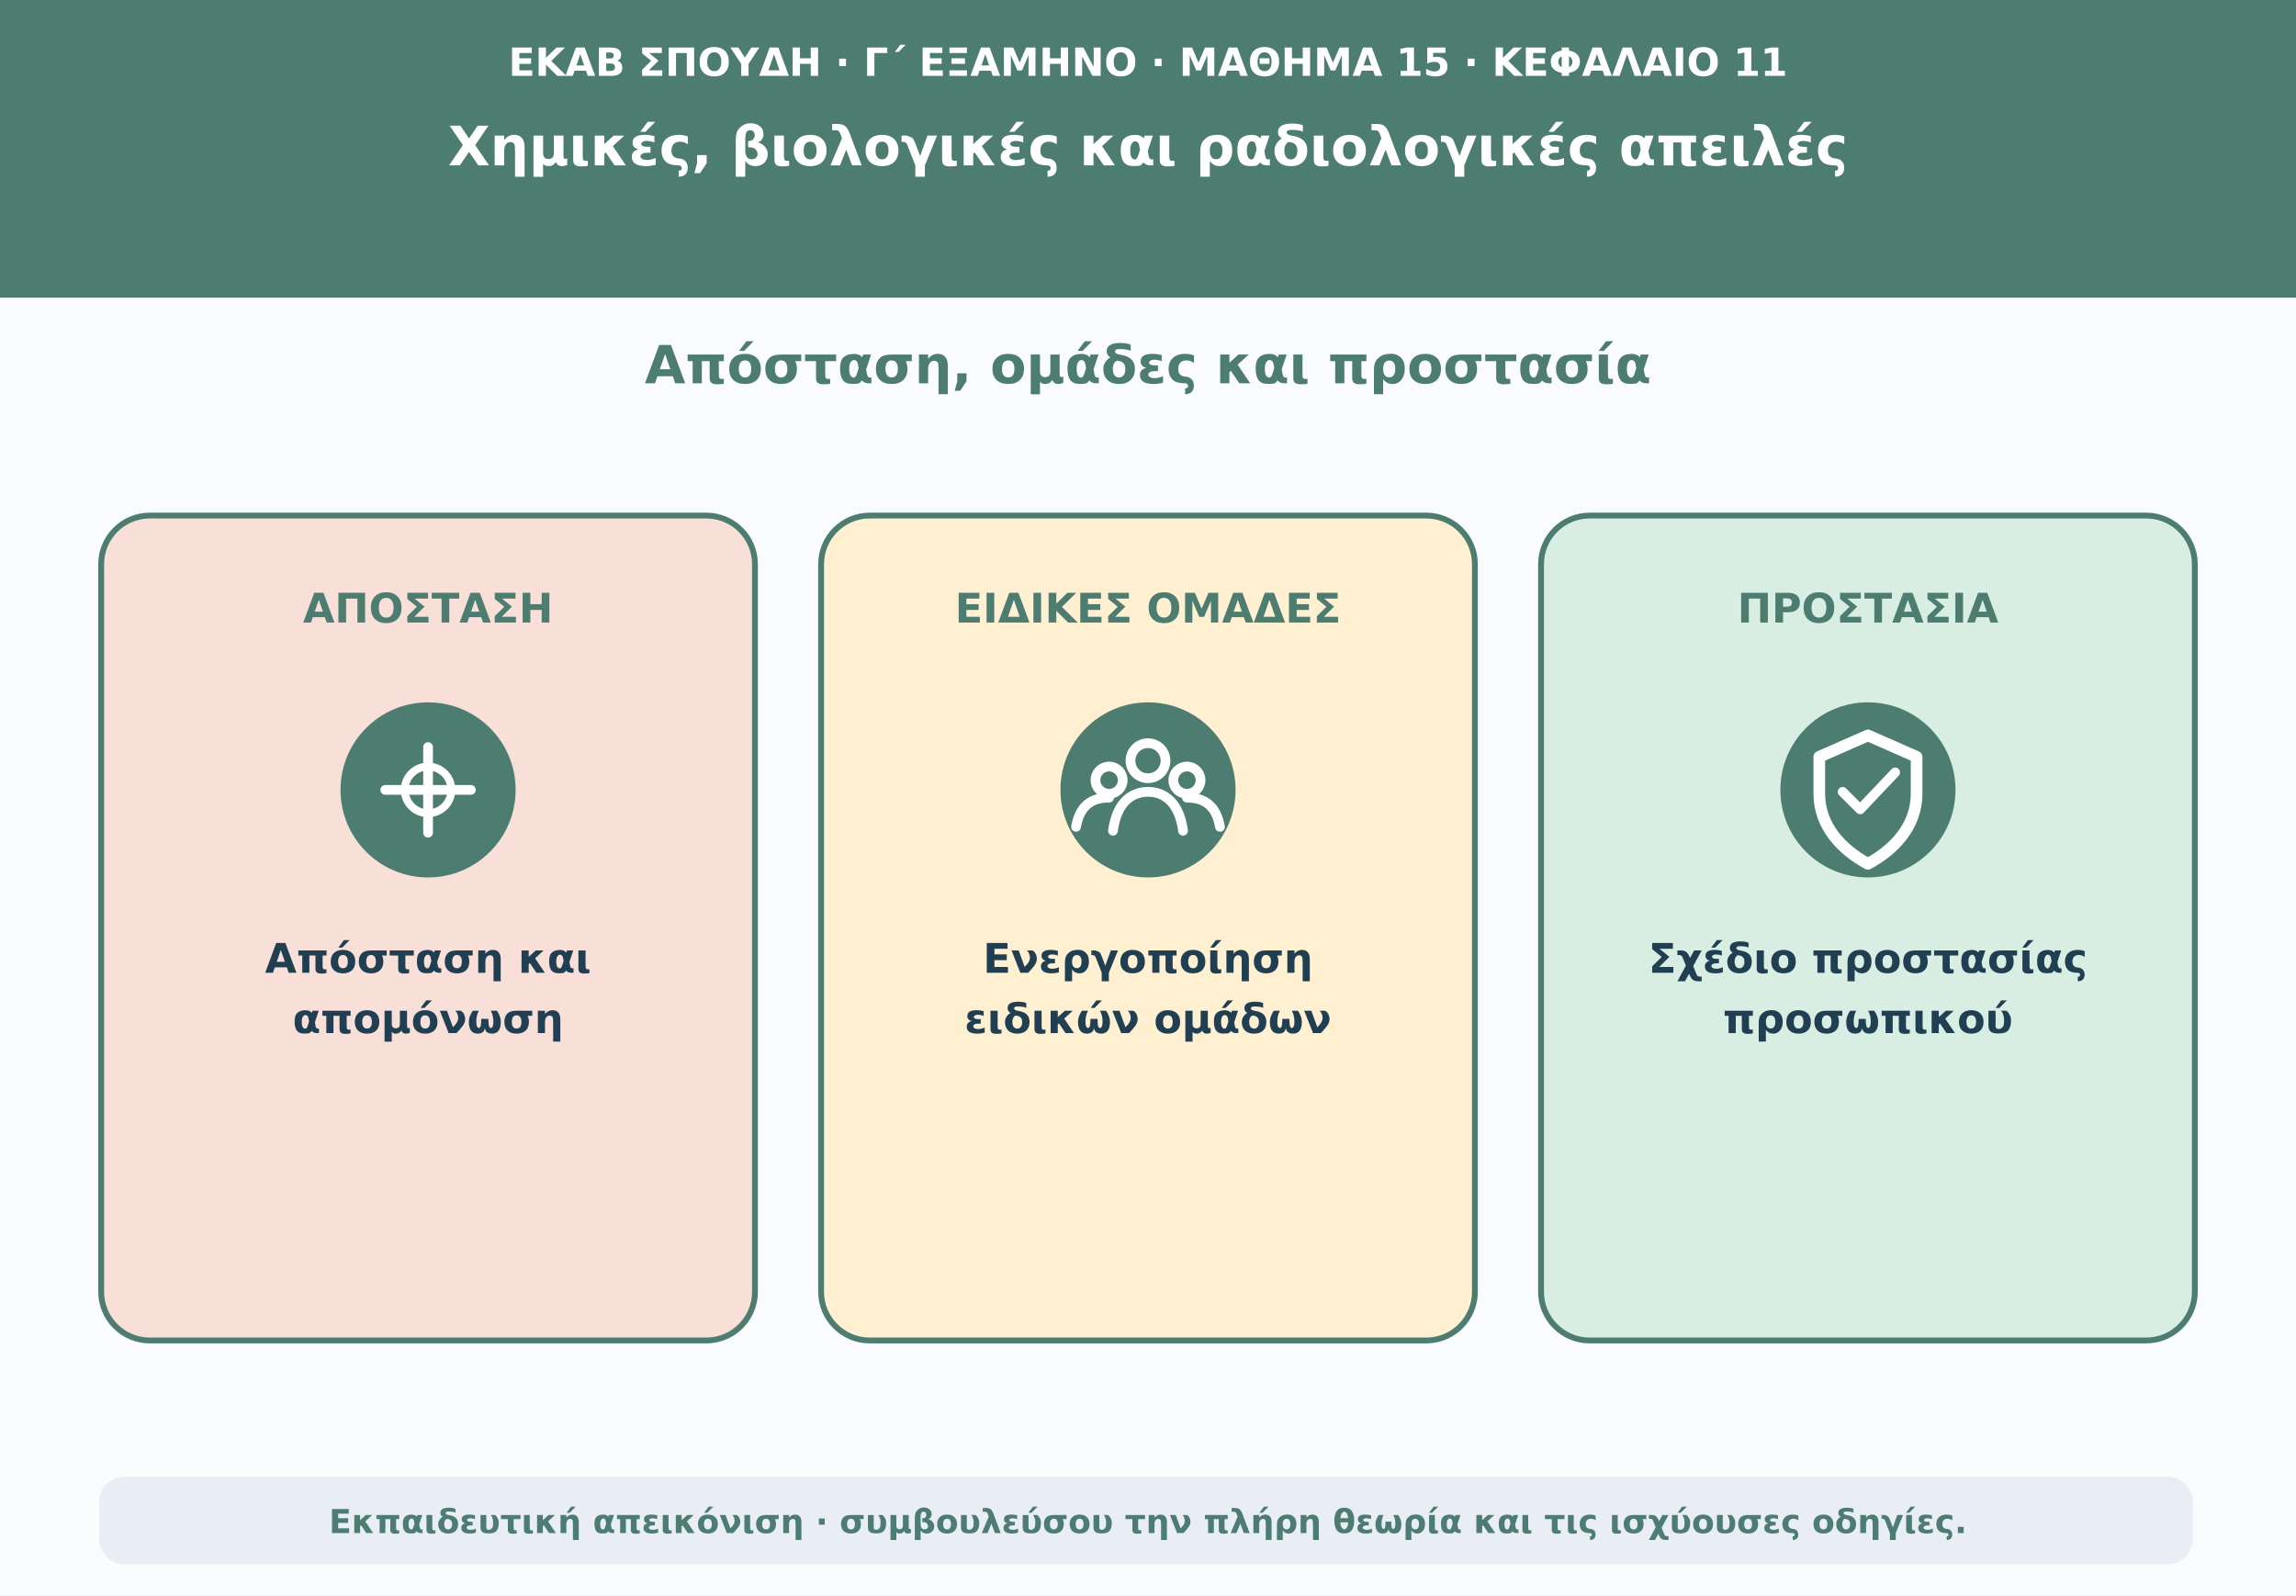
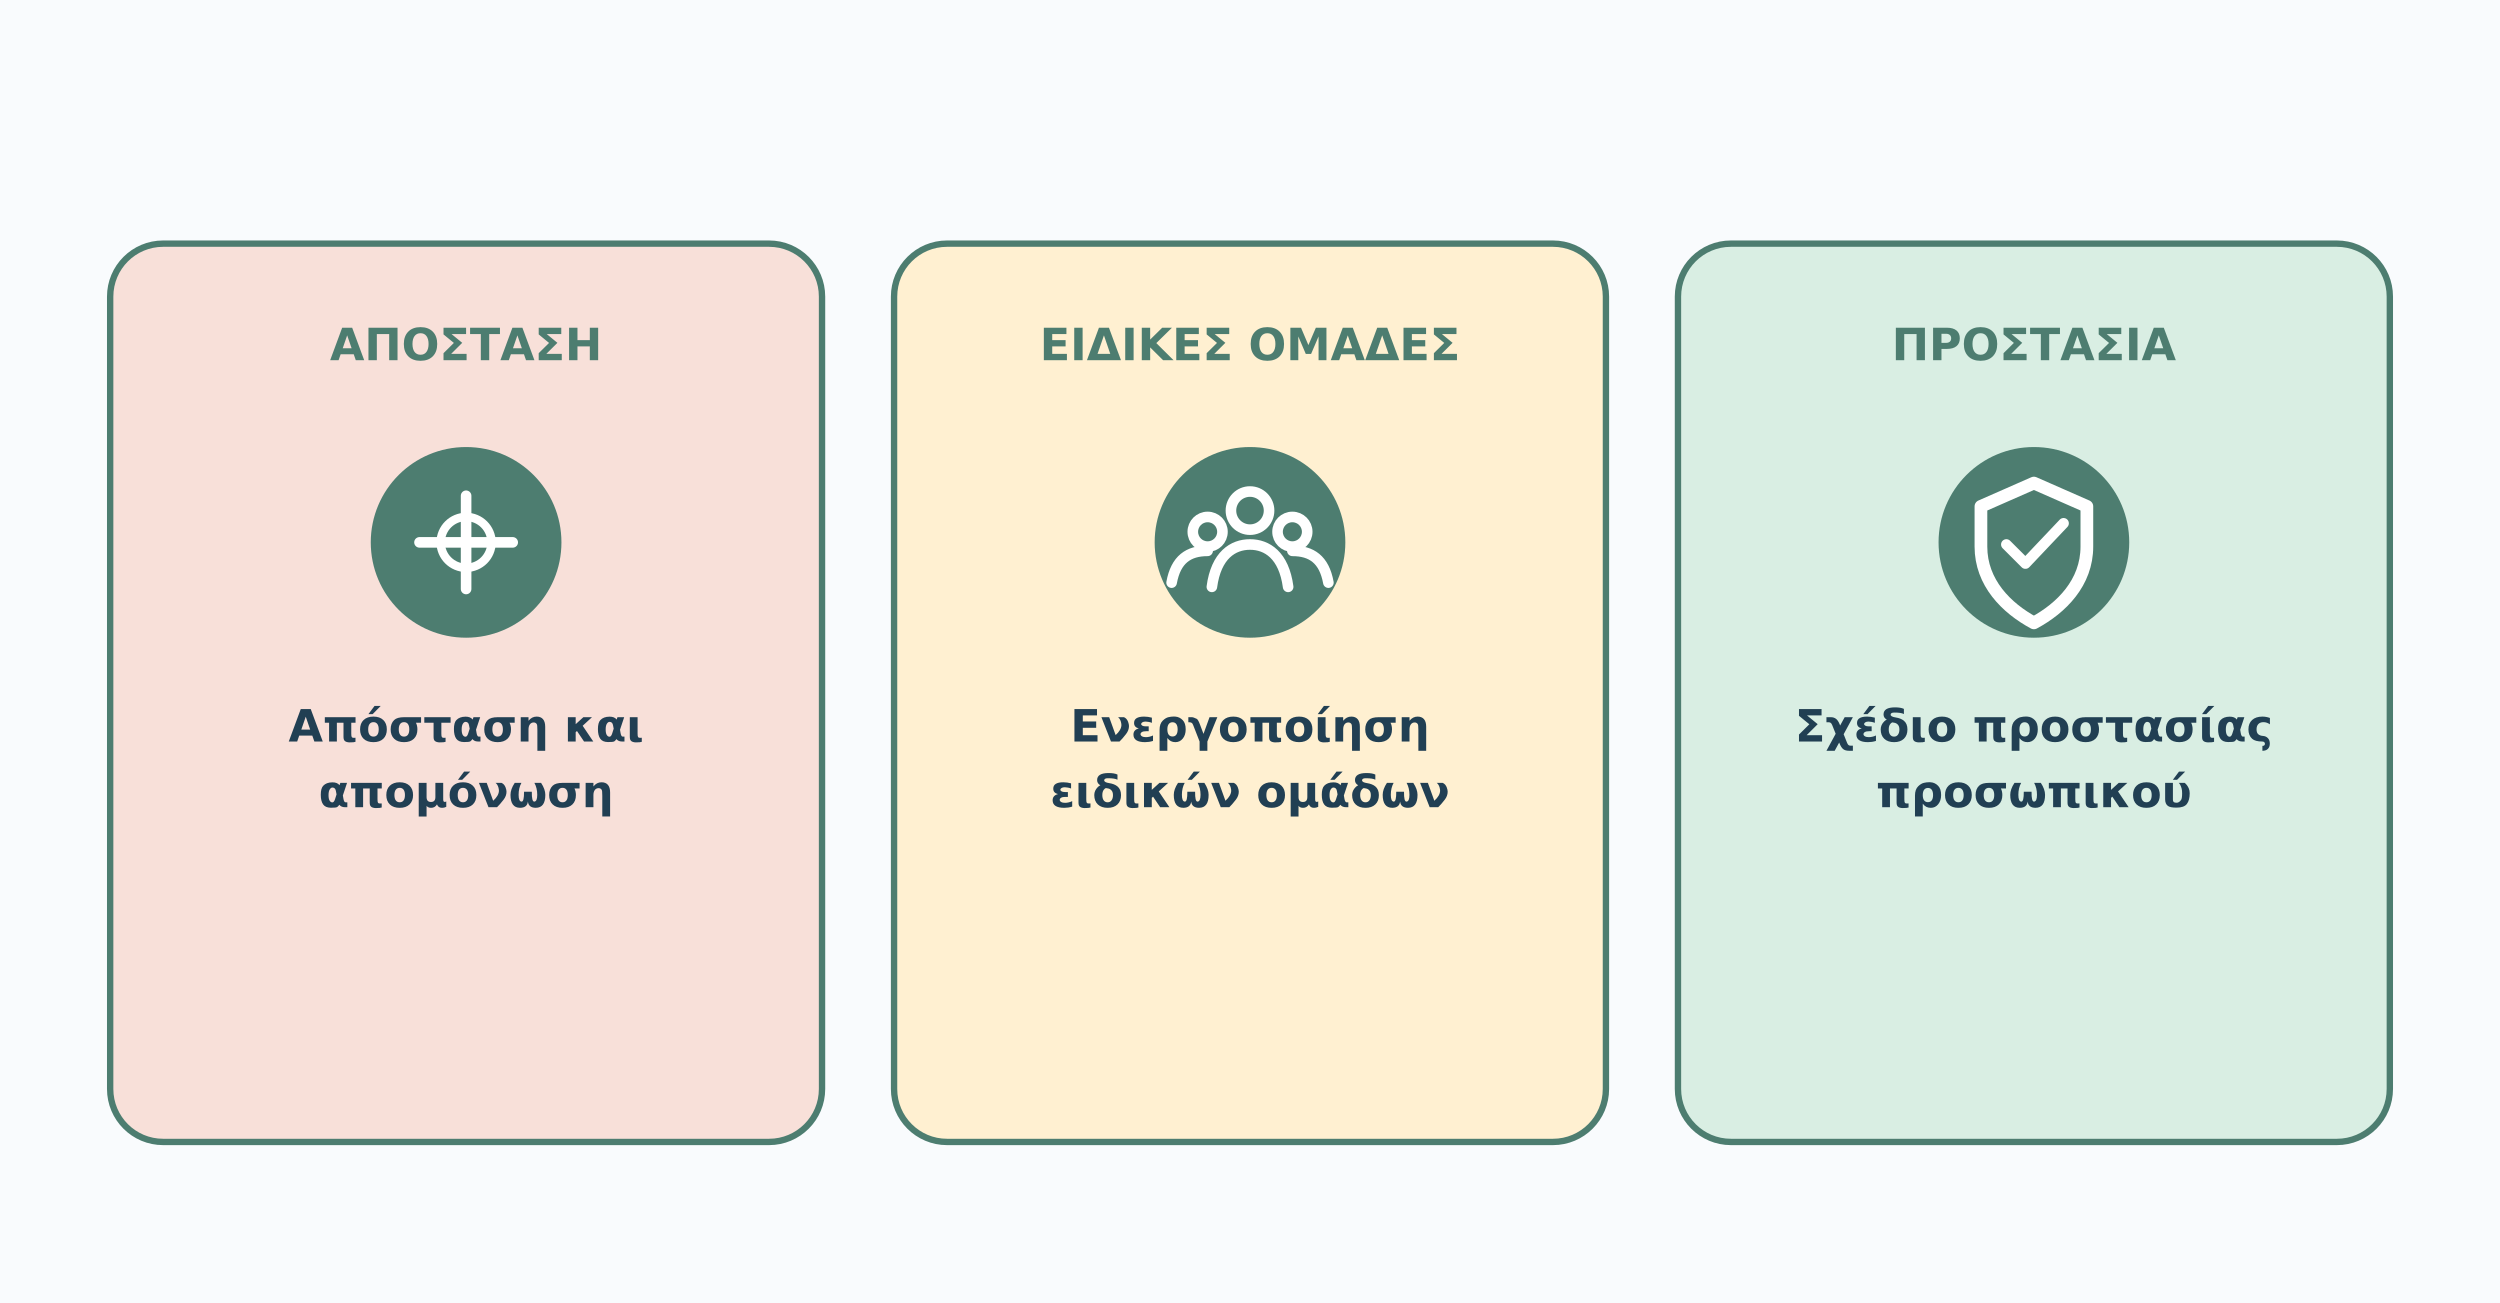
- <svg xmlns="http://www.w3.org/2000/svg" viewBox="0 0 1180 820" role="img" aria-labelledby="t d">
+ <svg xmlns="http://www.w3.org/2000/svg" viewBox="0 150 1180 615" role="img" aria-labelledby="t d">
  <rect width="1180" height="820" fill="#f9fbfd" />
-   <path d="M0 0H1180V153H0Z" fill="#4d7d70" />
-   <text x="590" y="39" text-anchor="middle" font-family="DejaVu Sans,Arial,sans-serif" font-size="20" font-weight="690" fill="#ffffff">ΕΚΑΒ ΣΠΟΥΔΗ · Γ΄ ΕΞΑΜΗΝΟ · ΜΑΘΗΜΑ 15 · ΚΕΦΑΛΑΙΟ 11</text>
-   <text x="590" y="85" text-anchor="middle" font-family="DejaVu Sans,Arial,sans-serif" font-size="28" font-weight="760" fill="#ffffff">Χημικές, βιολογικές και ραδιολογικές απειλές</text>
-   <text x="590" y="197" text-anchor="middle" font-family="DejaVu Sans,Arial,sans-serif" font-size="27" font-weight="740" fill="#4d7d70">Απόσταση, ομάδες και προστασία</text>
  <rect x="52" y="265" width="336" height="424" rx="25" fill="#f8e0d9" stroke="#4d7d70" stroke-width="3" />
  <text x="220" y="320" text-anchor="middle" font-family="DejaVu Sans,Arial,sans-serif" font-size="21" font-weight="750" fill="#4d7d70">ΑΠΟΣΤΑΣΗ</text>
  <circle cx="220" cy="406" r="45" fill="#4d7d70" />
  <path d="M198 406H242M220 384V428" stroke="#ffffff" stroke-width="5" stroke-linecap="round" />
  <circle cx="220" cy="406" r="12" fill="none" stroke="#ffffff" stroke-width="4" />
  <text x="220" y="500" text-anchor="middle" font-family="DejaVu Sans,Arial,sans-serif" font-size="21" font-weight="650" fill="#213f53">Απόσταση και</text>
  <text x="220" y="531" text-anchor="middle" font-family="DejaVu Sans,Arial,sans-serif" font-size="21" font-weight="650" fill="#213f53">απομόνωση</text>
  <rect x="422" y="265" width="336" height="424" rx="25" fill="#fff0d1" stroke="#4d7d70" stroke-width="3" />
  <text x="590" y="320" text-anchor="middle" font-family="DejaVu Sans,Arial,sans-serif" font-size="21" font-weight="750" fill="#4d7d70">ΕΙΔΙΚΕΣ ΟΜΑΔΕΣ</text>
  <circle cx="590" cy="406" r="45" fill="#4d7d70" />
  <circle cx="590" cy="391" r="9" fill="none" stroke="#ffffff" stroke-width="5" />
  <circle cx="570" cy="401" r="7" fill="none" stroke="#ffffff" stroke-width="5" />
  <circle cx="610" cy="401" r="7" fill="none" stroke="#ffffff" stroke-width="5" />
  <path d="M572 427C574 412 582 407 590 407C598 407 606 412 608 427M553 425C555 414 561 410 570 410M627 425C625 414 619 410 610 410" fill="none" stroke="#ffffff" stroke-width="5" stroke-linecap="round" />
  <text x="590" y="500" text-anchor="middle" font-family="DejaVu Sans,Arial,sans-serif" font-size="21" font-weight="650" fill="#213f53">Ενεργοποίηση</text>
  <text x="590" y="531" text-anchor="middle" font-family="DejaVu Sans,Arial,sans-serif" font-size="21" font-weight="650" fill="#213f53">ειδικών ομάδων</text>
  <rect x="792" y="265" width="336" height="424" rx="25" fill="#d9eee3" stroke="#4d7d70" stroke-width="3" />
  <text x="960" y="320" text-anchor="middle" font-family="DejaVu Sans,Arial,sans-serif" font-size="21" font-weight="750" fill="#4d7d70">ΠΡΟΣΤΑΣΙΑ</text>
  <circle cx="960" cy="406" r="45" fill="#4d7d70" />
  <path d="M960 378L985 389V408C985 425 973 437 960 444C947 437 935 425 935 408V389Z" fill="none" stroke="#ffffff" stroke-width="6" stroke-linejoin="round" />
  <path d="M947 407L956 416L974 397" fill="none" stroke="#ffffff" stroke-width="5" stroke-linecap="round" stroke-linejoin="round" />
  <text x="960" y="500" text-anchor="middle" font-family="DejaVu Sans,Arial,sans-serif" font-size="21" font-weight="650" fill="#213f53">Σχέδιο προστασίας</text>
  <text x="960" y="531" text-anchor="middle" font-family="DejaVu Sans,Arial,sans-serif" font-size="21" font-weight="650" fill="#213f53">προσωπικού</text>
-   <rect x="51" y="759" width="1076" height="45" rx="13" fill="#e8eef3" />
-   <text x="590" y="788" text-anchor="middle" font-family="DejaVu Sans,Arial,sans-serif" font-size="17" font-weight="610" fill="#4d7d70">Εκπαιδευτική απεικόνιση · συμβουλεύσου την πλήρη θεωρία και τις ισχύουσες οδηγίες.</text>
</svg>
